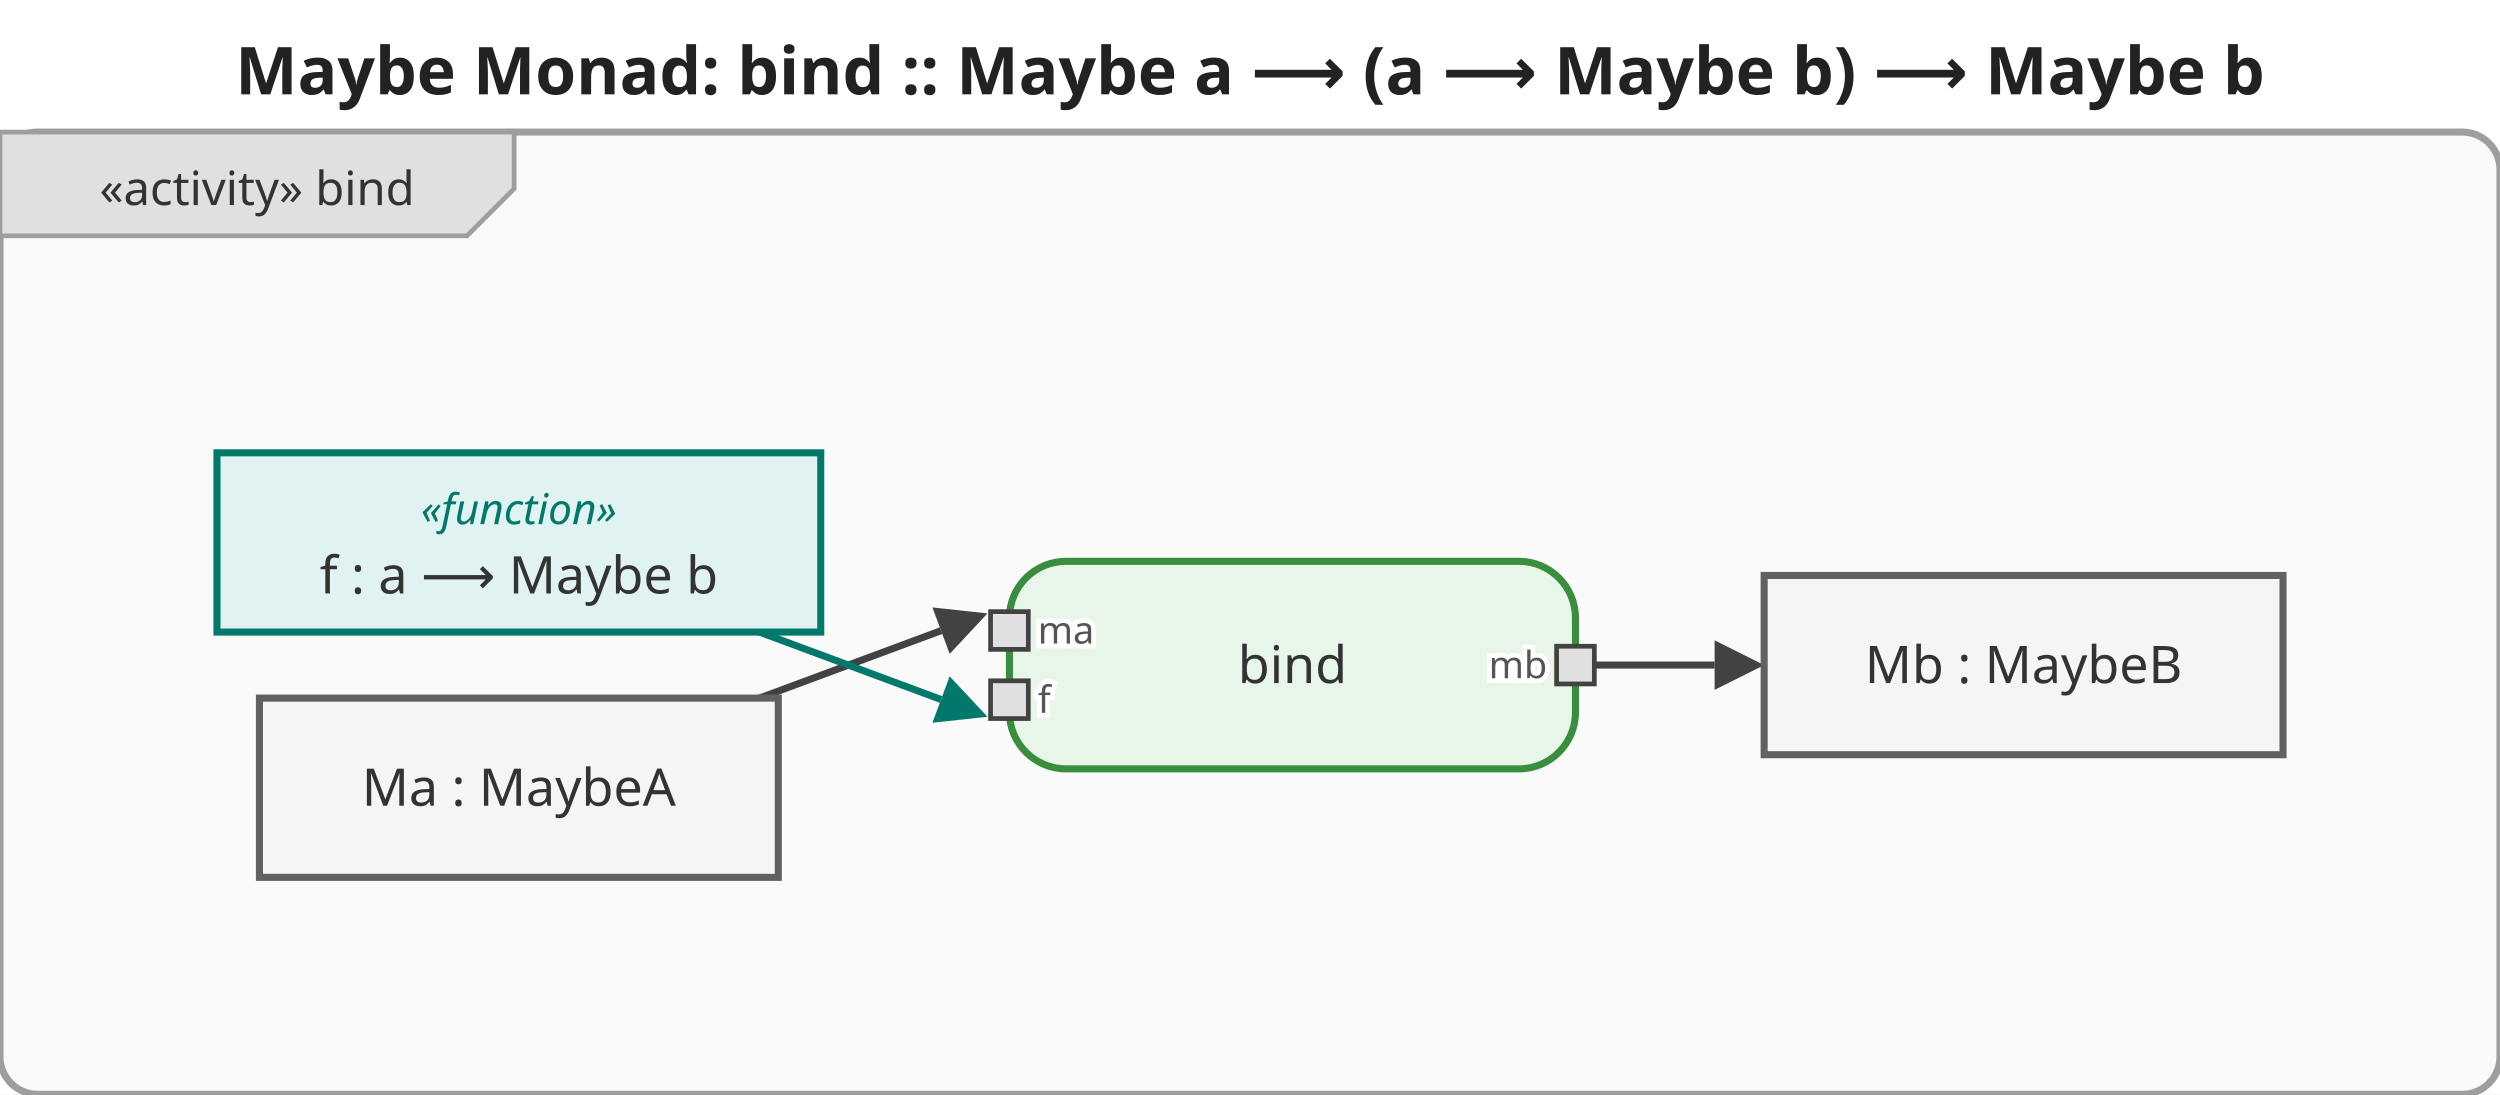
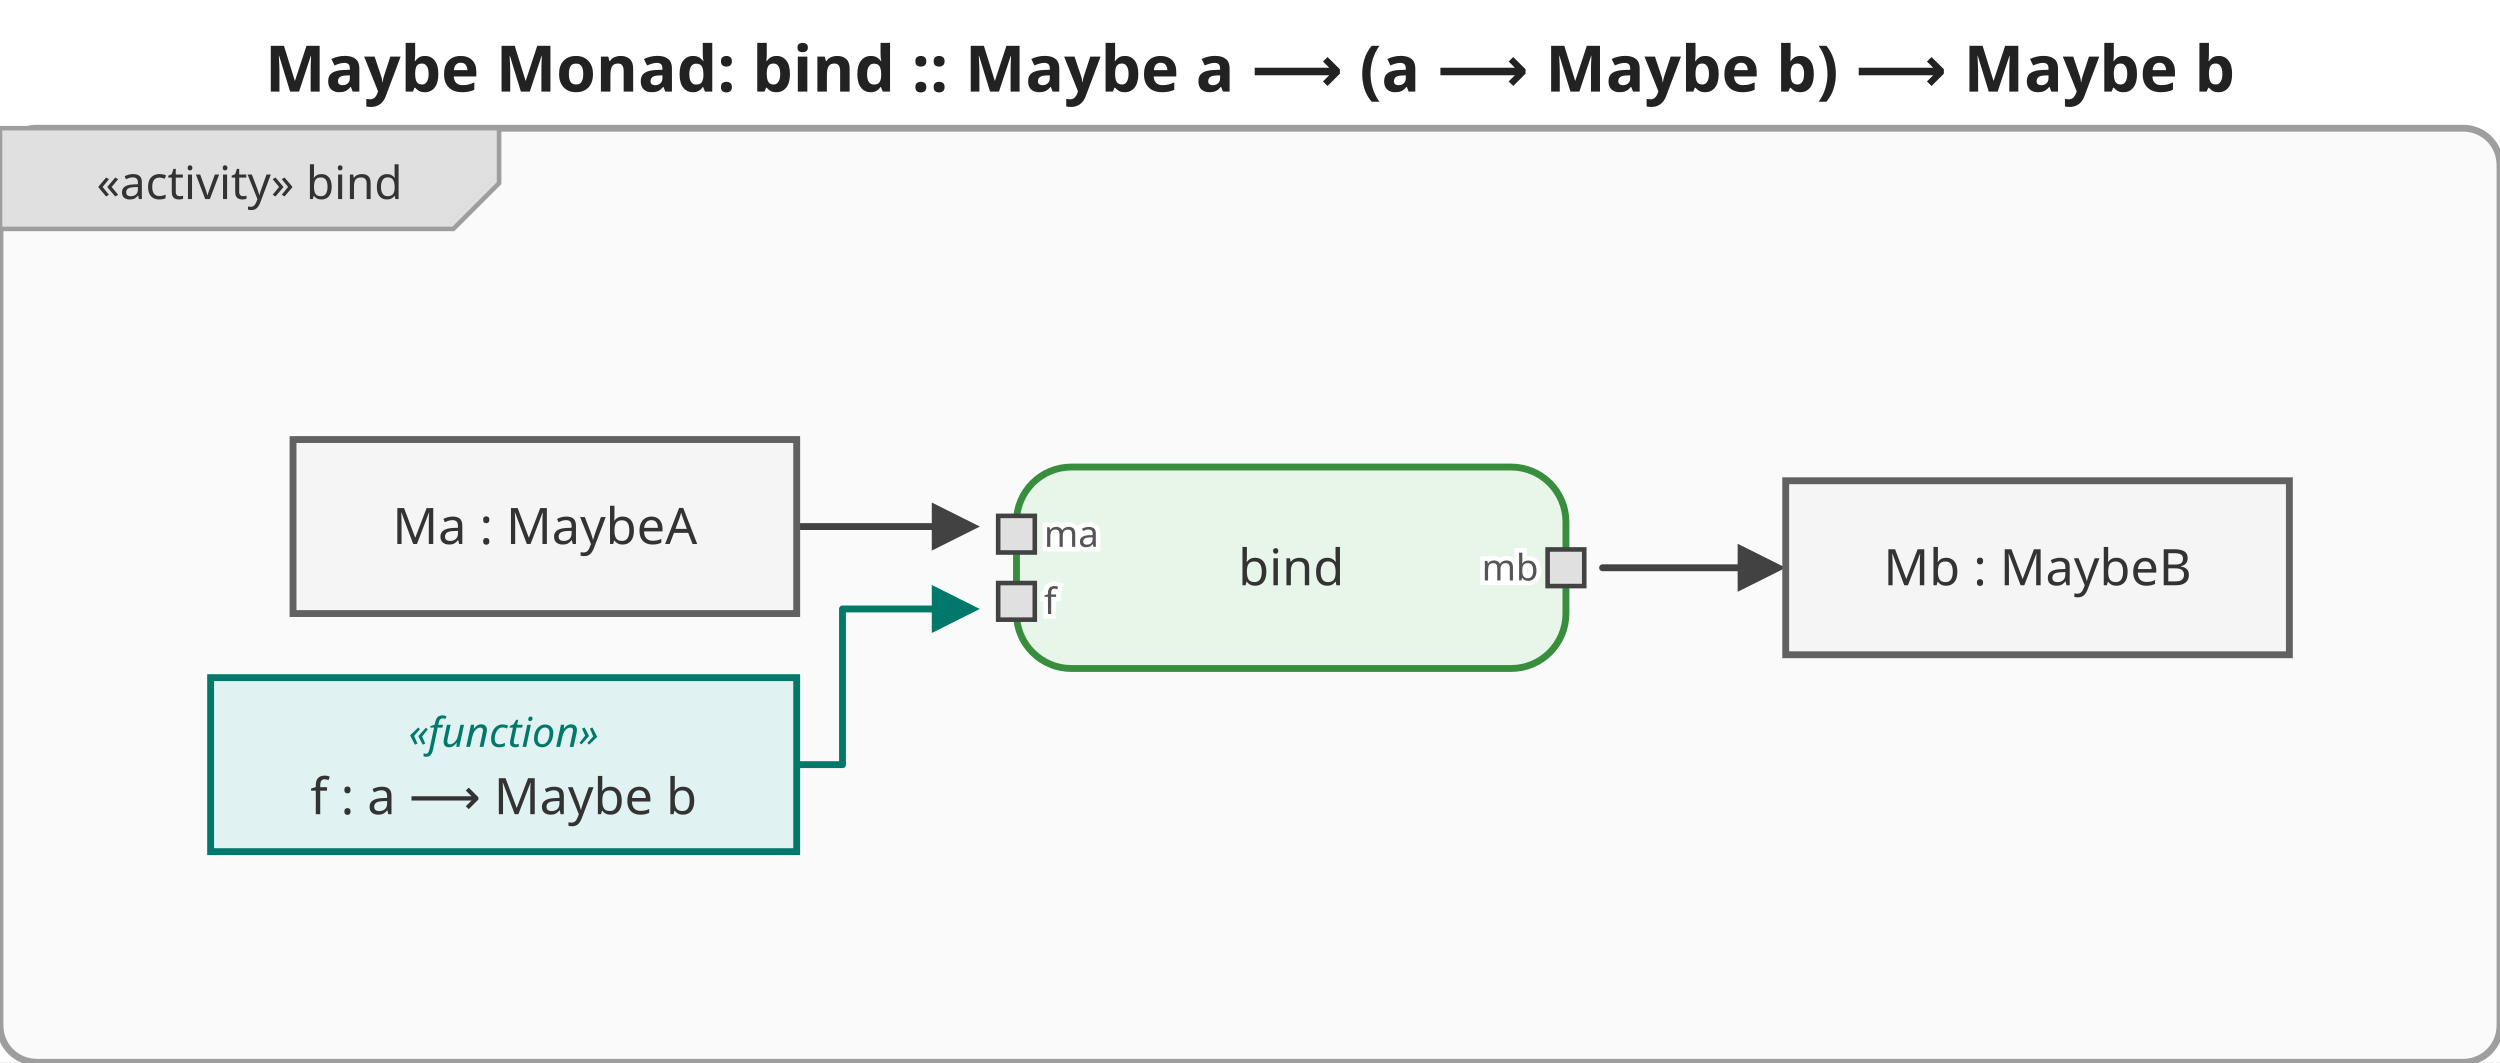
- <svg xmlns="http://www.w3.org/2000/svg" viewBox="0 0 530 232" width="530" height="232">
+ <svg xmlns="http://www.w3.org/2000/svg" viewBox="0 0 546 232" width="546" height="232">
  <defs>
    <marker id="arrowFilled" viewBox="0 0 10 10" refX="0" refY="5" markerWidth="7" markerHeight="7" orient="auto-start-reverse">
      <path d="M0,0 L10,5 L0,10 z" fill="#424242" />
    </marker>
    <marker id="arrowOpen" viewBox="0 0 10 10" refX="0" refY="5" markerWidth="7" markerHeight="7" orient="auto-start-reverse">
      <path d="M0,0 L10,5 L0,10" fill="none" stroke="#424242" stroke-width="1.5" />
    </marker>
    <marker id="arrowHof" viewBox="0 0 10 10" refX="0" refY="5" markerWidth="7" markerHeight="7" orient="auto-start-reverse">
      <path d="M0,0 L10,5 L0,10 z" fill="#00796b" />
    </marker>
  </defs>
-   <rect width="530" height="232" fill="white" />
-   <text x="265" y="20" text-anchor="middle" font-size="14" font-weight="bold" font-family="sans-serif" fill="#222">Maybe Monad: bind :: Maybe a ⟶ (a ⟶ Maybe b) ⟶ Maybe b</text>
+   <rect width="546" height="232" fill="white" />
+   <text x="273" y="20" text-anchor="middle" font-size="14" font-weight="bold" font-family="sans-serif" fill="#222">Maybe Monad: bind :: Maybe a ⟶ (a ⟶ Maybe b) ⟶ Maybe b</text>
  <g transform="translate(0,28)">
-     <rect x="0" y="0" width="530" height="204" rx="8" fill="#fafafa" stroke="#9e9e9e" stroke-width="1.5" />
+     <rect x="0" y="0" width="546" height="204" rx="8" fill="#fafafa" stroke="#9e9e9e" stroke-width="1.5" />
    <g class="activity-frame-tab">
      <path d="M0,0 L109,0 L109,12 L99,22 L0,22 Z" fill="#e0e0e0" stroke="#9e9e9e" stroke-width="1" />
      <text x="54.5" y="12" text-anchor="middle" font-size="10" font-family="sans-serif" dominant-baseline="middle" fill="#333">«activity» bind</text>
    </g>
    <g class="edge">
-       <path d="M161.0,120.0 C161.0,120.0 199.5,105.7 199.5,105.7" fill="none" stroke="#424242" stroke-width="1.5" marker-end="url(#arrowFilled)" />
+       <path d="M174.0,87.0 L203.5,87.0" fill="none" stroke="#424242" stroke-width="1.5" stroke-linejoin="round" stroke-linecap="round" marker-end="url(#arrowFilled)" />
    </g>
    <g class="edge hof-edge">
-       <path d="M161.0,106.0 C161.0,106.0 199.5,120.3 199.5,120.3" fill="none" stroke="#00796b" stroke-width="1.5" marker-end="url(#arrowHof)" />
+       <path d="M174.0,139.0 L184.0,139.0 L184.0,105.0 L203.5,105.0" fill="none" stroke="#00796b" stroke-width="1.5" stroke-linejoin="round" stroke-linecap="round" marker-end="url(#arrowHof)" />
    </g>
    <g class="edge">
-       <path d="M338.0,113.0 C338.0,113.0 363.5,113.0 363.5,113.0" fill="none" stroke="#424242" stroke-width="1.5" marker-end="url(#arrowFilled)" />
+       <path d="M350.0,96.0 L379.5,96.0" fill="none" stroke="#424242" stroke-width="1.5" stroke-linejoin="round" stroke-linecap="round" marker-end="url(#arrowFilled)" />
    </g>
    <g class="action-node">
-       <rect x="214" y="91" width="120" height="44" rx="12" fill="#e8f5e9" stroke="#388e3c" stroke-width="1.5" />
-       <text class="action-label" x="274" y="113" text-anchor="middle" font-size="11" font-family="sans-serif" dominant-baseline="middle" fill="#333">bind</text>
+       <rect x="222" y="74" width="120" height="44" rx="12" fill="#e8f5e9" stroke="#388e3c" stroke-width="1.5" />
+       <text class="action-label" x="282" y="96" text-anchor="middle" font-size="11" font-family="sans-serif" dominant-baseline="middle" fill="#333">bind</text>
      <g class="pin pin-in">
-         <rect x="210" y="101.667" width="8" height="8" fill="#e0e0e0" stroke="#424242" stroke-width="1" />
-         <text x="220" y="105.667" text-anchor="start" font-size="8" font-family="sans-serif" dominant-baseline="middle" fill="#555" stroke="white" stroke-width="2" paint-order="stroke fill">ma</text>
+         <rect x="218" y="84.667" width="8" height="8" fill="#e0e0e0" stroke="#424242" stroke-width="1" />
+         <text x="228" y="88.667" text-anchor="start" font-size="8" font-family="sans-serif" dominant-baseline="middle" fill="#555" stroke="white" stroke-width="2" paint-order="stroke fill">ma</text>
      </g>
      <g class="pin pin-in">
-         <rect x="210" y="116.333" width="8" height="8" fill="#e0e0e0" stroke="#424242" stroke-width="1" />
-         <text x="220" y="120.333" text-anchor="start" font-size="8" font-family="sans-serif" dominant-baseline="middle" fill="#555" stroke="white" stroke-width="2" paint-order="stroke fill">f</text>
+         <rect x="218" y="99.333" width="8" height="8" fill="#e0e0e0" stroke="#424242" stroke-width="1" />
+         <text x="228" y="103.333" text-anchor="start" font-size="8" font-family="sans-serif" dominant-baseline="middle" fill="#555" stroke="white" stroke-width="2" paint-order="stroke fill">f</text>
      </g>
      <g class="pin pin-out">
-         <rect x="330" y="109" width="8" height="8" fill="#e0e0e0" stroke="#424242" stroke-width="1" />
-         <text x="328" y="113" text-anchor="end" font-size="8" font-family="sans-serif" dominant-baseline="middle" fill="#555" stroke="white" stroke-width="2" paint-order="stroke fill">mb</text>
+         <rect x="338" y="92" width="8" height="8" fill="#e0e0e0" stroke="#424242" stroke-width="1" />
+         <text x="336" y="96" text-anchor="end" font-size="8" font-family="sans-serif" dominant-baseline="middle" fill="#555" stroke="white" stroke-width="2" paint-order="stroke fill">mb</text>
      </g>
    </g>
    <g class="object-node">
-       <rect x="55" y="120" width="110" height="38" fill="#f5f5f5" stroke="#616161" stroke-width="1.5" />
-       <text x="110" y="139" text-anchor="middle" font-size="11" font-family="sans-serif" dominant-baseline="middle" fill="#333">Ma : MaybeA</text>
+       <rect x="64" y="68" width="110" height="38" fill="#f5f5f5" stroke="#616161" stroke-width="1.5" />
+       <text x="119" y="87" text-anchor="middle" font-size="11" font-family="sans-serif" dominant-baseline="middle" fill="#333">Ma : MaybeA</text>
    </g>
    <g class="object-node hof">
-       <rect x="46" y="68" width="128" height="38" fill="#e0f2f1" stroke="#00796b" stroke-width="1.5" />
-       <text x="110" y="80" text-anchor="middle" font-size="9" font-style="italic" font-family="sans-serif" dominant-baseline="middle" fill="#00796b">«function»</text>
-       <text x="110" y="94" text-anchor="middle" font-size="11" font-family="sans-serif" dominant-baseline="middle" fill="#333">f : a ⟶ Maybe b</text>
+       <rect x="46" y="120" width="128" height="38" fill="#e0f2f1" stroke="#00796b" stroke-width="1.5" />
+       <text x="110" y="132" text-anchor="middle" font-size="9" font-style="italic" font-family="sans-serif" dominant-baseline="middle" fill="#00796b">«function»</text>
+       <text x="110" y="146" text-anchor="middle" font-size="11" font-family="sans-serif" dominant-baseline="middle" fill="#333">f : a ⟶ Maybe b</text>
    </g>
    <g class="object-node">
-       <rect x="374" y="94" width="110" height="38" fill="#f5f5f5" stroke="#616161" stroke-width="1.5" />
-       <text x="429" y="113" text-anchor="middle" font-size="11" font-family="sans-serif" dominant-baseline="middle" fill="#333">Mb : MaybeB</text>
+       <rect x="390" y="77" width="110" height="38" fill="#f5f5f5" stroke="#616161" stroke-width="1.5" />
+       <text x="445" y="96" text-anchor="middle" font-size="11" font-family="sans-serif" dominant-baseline="middle" fill="#333">Mb : MaybeB</text>
    </g>
  </g>
</svg>
